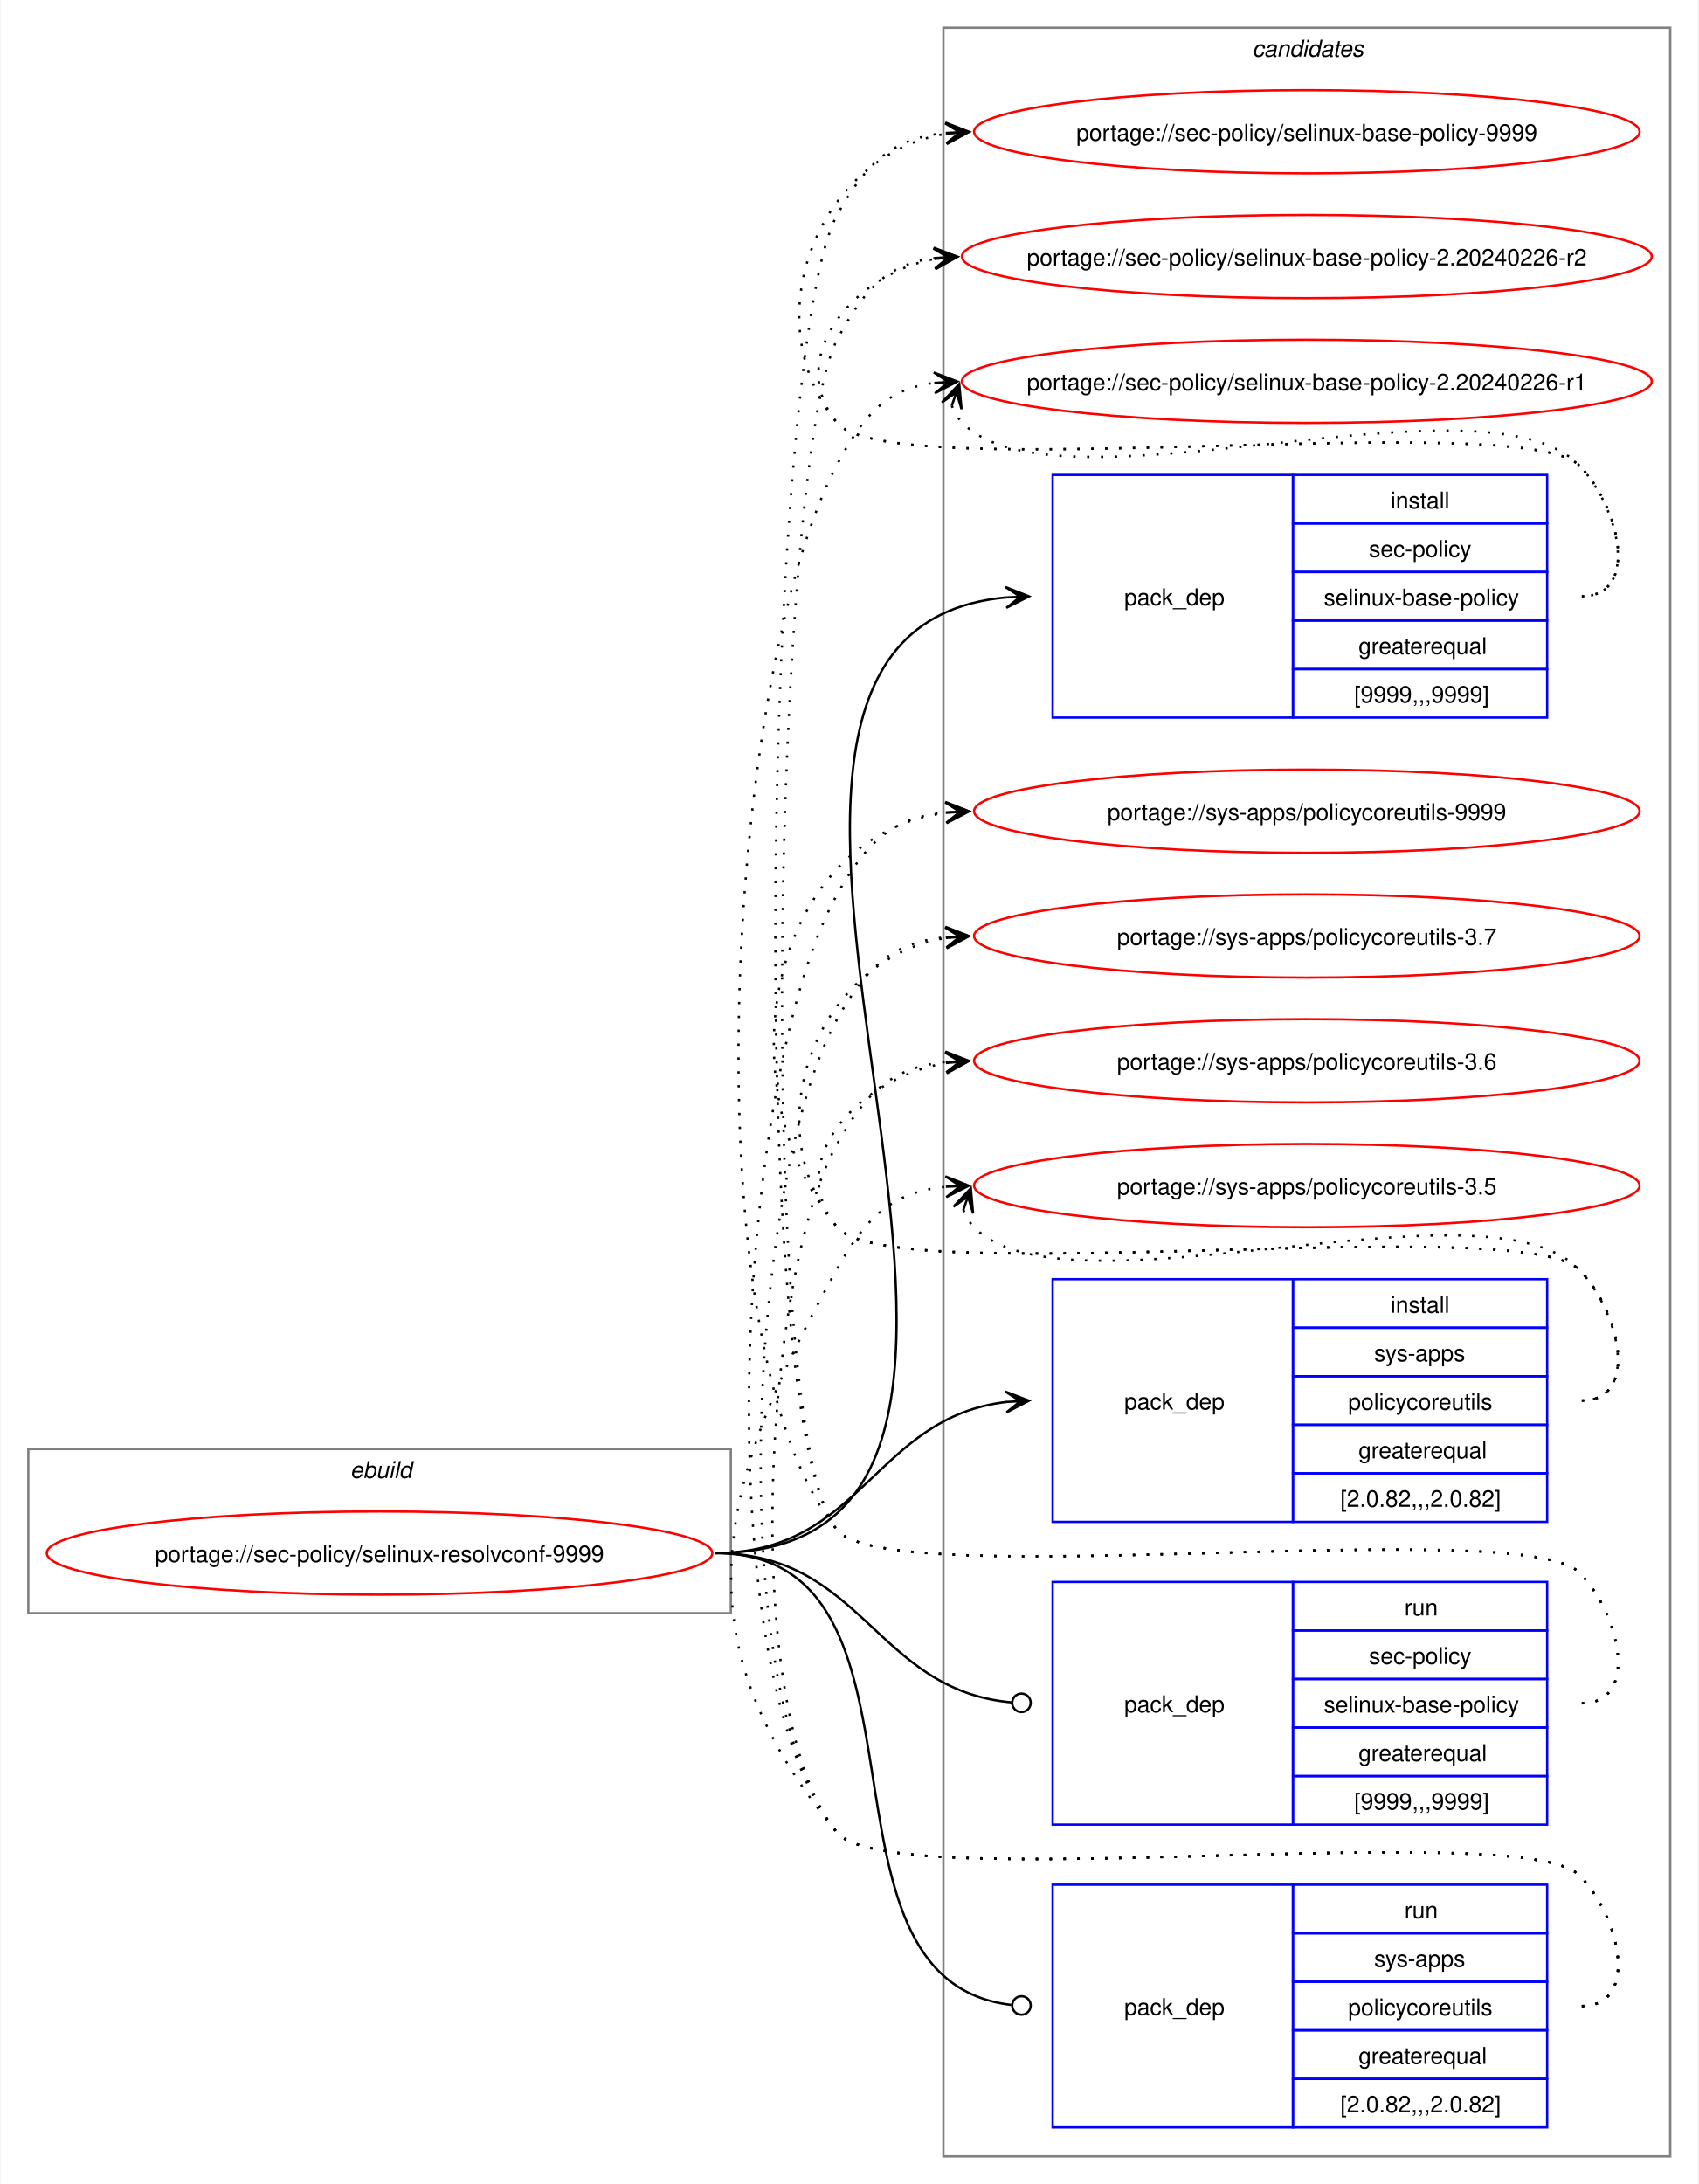
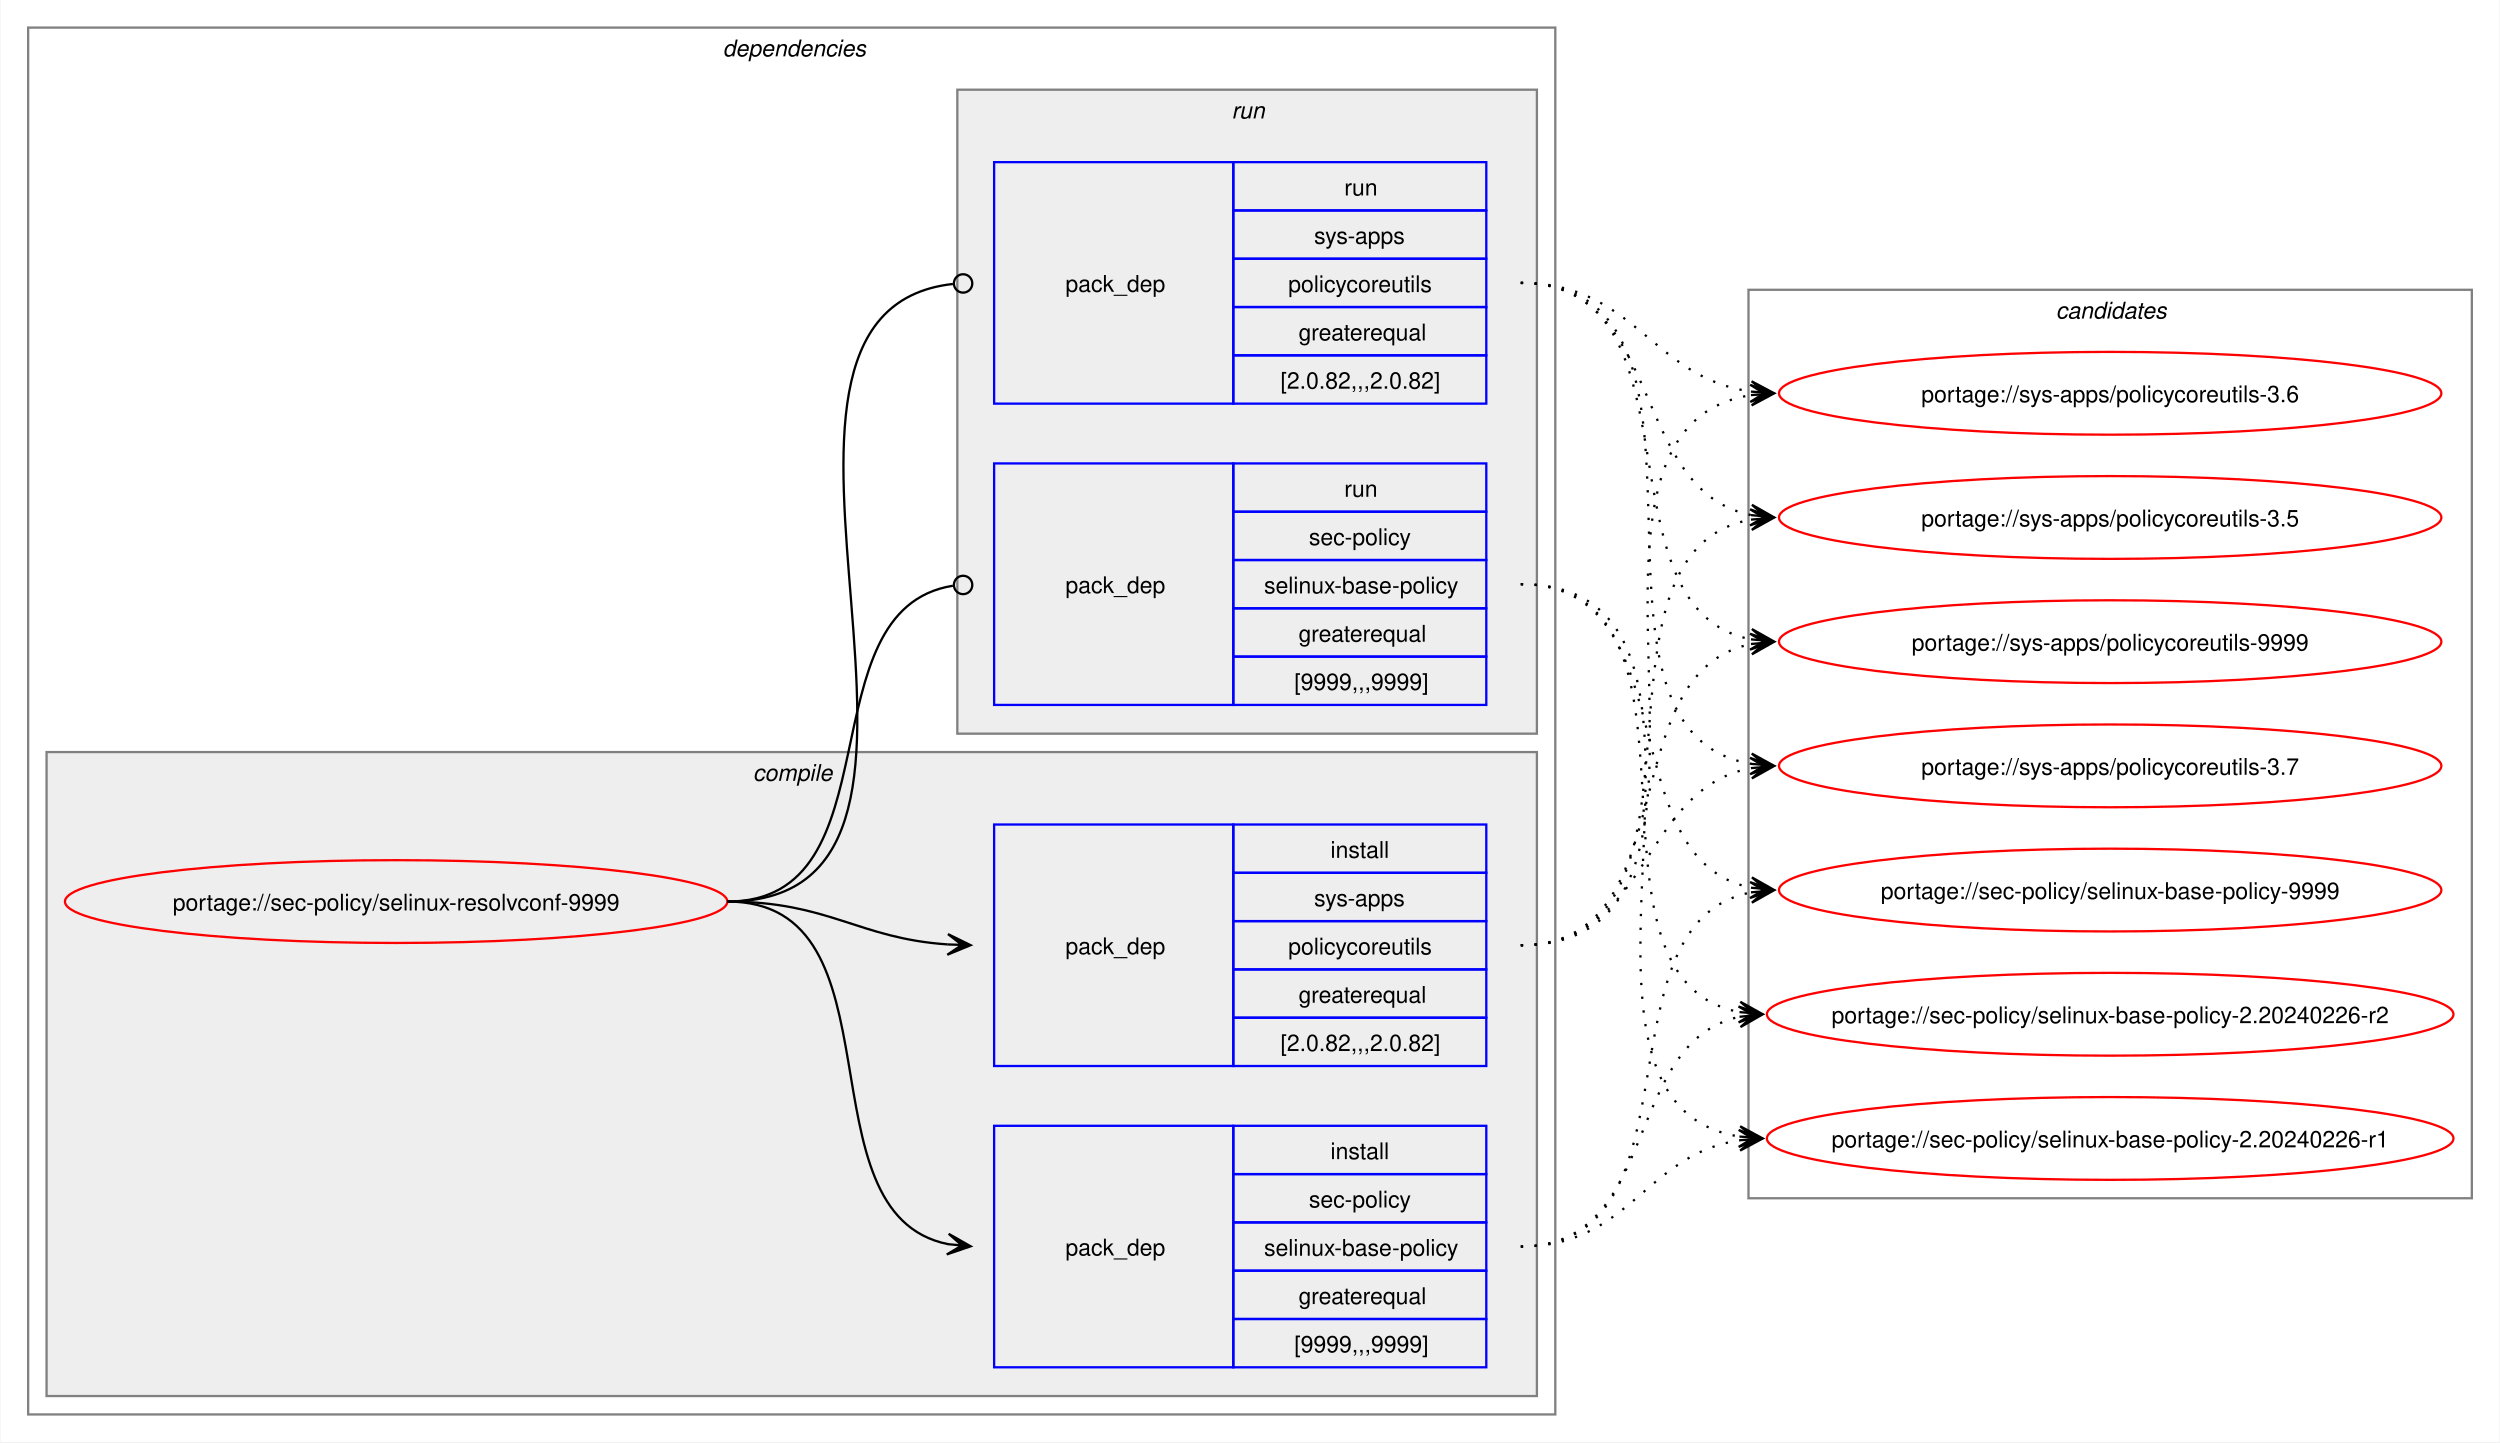
- <svg xmlns="http://www.w3.org/2000/svg" xmlns:xlink="http://www.w3.org/1999/xlink" width="735pt" height="945pt" viewBox="0.00 0.00 734.51 945.00">
-   <g id="graph0" class="graph" transform="scale(1 1) rotate(0) translate(4 941)">
-     <polygon fill="white" stroke="none" points="-4,4 -4,-941 730.51,-941 730.51,4 -4,4" />
+ <svg xmlns="http://www.w3.org/2000/svg" xmlns:xlink="http://www.w3.org/1999/xlink" width="1087pt" height="627pt" viewBox="0.00 0.00 1086.51 627.00">
+   <g id="graph0" class="graph" transform="scale(1 1) rotate(0) translate(4 623)">
+     <polygon fill="white" stroke="none" points="-4,4 -4,-623 1082.51,-623 1082.51,4 -4,4" />
+     <g id="clust2" class="cluster">
+       <polygon fill="none" stroke="gray" points="8,-8 8,-611 672,-611 672,-8 8,-8" />
+       <text text-anchor="start" x="310" y="-598.5" font-family="Helvetica,sans-Serif" font-style="italic" font-size="10.00">dependencies</text>
+     </g>
+     <g id="clust3" class="cluster">
+       <polygon fill="#eeeeee" stroke="gray" points="16,-16 16,-296 664,-296 664,-16 16,-16" />
+       <text text-anchor="start" x="323.12" y="-283.5" font-family="Helvetica,sans-Serif" font-style="italic" font-size="10.00">compile</text>
+     </g>
+     <g id="clust7" class="cluster">
+       <polygon fill="#eeeeee" stroke="gray" points="412,-304 412,-584 664,-584 664,-304 412,-304" />
+       <text text-anchor="start" x="531.25" y="-571.5" font-family="Helvetica,sans-Serif" font-style="italic" font-size="10.00">run</text>
+     </g>
    <g id="clust10" class="cluster">
-       <polygon fill="none" stroke="gray" points="404,-8 404,-929 718.51,-929 718.51,-8 404,-8" />
-       <text text-anchor="start" x="537.63" y="-916.5" font-family="Helvetica,sans-Serif" font-style="italic" font-size="10.00">candidates</text>
-     </g>
-     <g id="clust1" class="cluster">
-       <polygon fill="none" stroke="gray" points="8,-243 8,-314 312,-314 312,-243 8,-243" />
-       <text text-anchor="start" x="147.25" y="-301.5" font-family="Helvetica,sans-Serif" font-style="italic" font-size="10.00">ebuild</text>
+       <polygon fill="none" stroke="gray" points="756,-102 756,-497 1070.51,-497 1070.51,-102 756,-102" />
+       <text text-anchor="start" x="889.63" y="-484.5" font-family="Helvetica,sans-Serif" font-style="italic" font-size="10.00">candidates</text>
    </g>
    <g id="node1" class="node">
      <g id="a_node1">
        <a xlink:href="../sec-policy/selinux-resolvconf-9999.svg" xlink:title="portage://sec-policy/selinux-resolvconf-9999">
-           <ellipse fill="none" stroke="red" cx="160" cy="-269" rx="144" ry="18" />
-           <text text-anchor="middle" x="160" y="-265.12" font-family="Helvetica,sans-Serif" font-size="10.00">portage://sec-policy/selinux-resolvconf-9999</text>
+           <ellipse fill="none" stroke="red" cx="168" cy="-231" rx="144" ry="18" />
+           <text text-anchor="middle" x="168" y="-227.12" font-family="Helvetica,sans-Serif" font-size="10.00">portage://sec-policy/selinux-resolvconf-9999</text>
        </a>
      </g>
    </g>
    <g id="node2" class="node">
-       <polygon fill="none" stroke="blue" points="451.26,-630.5 451.26,-735.5 555.26,-735.5 555.26,-630.5 451.26,-630.5" />
-       <text text-anchor="start" x="482.26" y="-679.12" font-family="Helvetica,sans-Serif" font-size="10.00">pack_dep</text>
-       <polygon fill="none" stroke="blue" points="555.26,-714.5 555.26,-735.5 665.26,-735.5 665.26,-714.5 555.26,-714.5" />
-       <text text-anchor="start" x="597.51" y="-721" font-family="Helvetica,sans-Serif" font-size="10.00">install</text>
-       <polygon fill="none" stroke="blue" points="555.26,-693.5 555.26,-714.5 665.26,-714.5 665.26,-693.5 555.26,-693.5" />
-       <text text-anchor="start" x="588.13" y="-700" font-family="Helvetica,sans-Serif" font-size="10.00">sec-policy</text>
-       <polygon fill="none" stroke="blue" points="555.26,-672.5 555.26,-693.5 665.26,-693.5 665.26,-672.5 555.26,-672.5" />
-       <text text-anchor="start" x="568.63" y="-679" font-family="Helvetica,sans-Serif" font-size="10.00">selinux-base-policy</text>
-       <polygon fill="none" stroke="blue" points="555.26,-651.5 555.26,-672.5 665.26,-672.5 665.26,-651.5 555.26,-651.5" />
-       <text text-anchor="start" x="583.63" y="-658" font-family="Helvetica,sans-Serif" font-size="10.00">greaterequal</text>
-       <polygon fill="none" stroke="blue" points="555.26,-630.5 555.26,-651.5 665.26,-651.5 665.26,-630.5 555.26,-630.5" />
-       <text text-anchor="start" x="581.76" y="-637" font-family="Helvetica,sans-Serif" font-size="10.00">[9999,,,9999]</text>
+       <polygon fill="none" stroke="blue" points="428,-28.5 428,-133.5 532,-133.5 532,-28.5 428,-28.5" />
+       <text text-anchor="start" x="459" y="-77.12" font-family="Helvetica,sans-Serif" font-size="10.00">pack_dep</text>
+       <polygon fill="none" stroke="blue" points="532,-112.5 532,-133.5 642,-133.5 642,-112.5 532,-112.5" />
+       <text text-anchor="start" x="574.25" y="-119" font-family="Helvetica,sans-Serif" font-size="10.00">install</text>
+       <polygon fill="none" stroke="blue" points="532,-91.5 532,-112.5 642,-112.5 642,-91.5 532,-91.5" />
+       <text text-anchor="start" x="564.87" y="-98" font-family="Helvetica,sans-Serif" font-size="10.00">sec-policy</text>
+       <polygon fill="none" stroke="blue" points="532,-70.5 532,-91.5 642,-91.5 642,-70.5 532,-70.5" />
+       <text text-anchor="start" x="545.37" y="-77" font-family="Helvetica,sans-Serif" font-size="10.00">selinux-base-policy</text>
+       <polygon fill="none" stroke="blue" points="532,-49.5 532,-70.5 642,-70.5 642,-49.5 532,-49.5" />
+       <text text-anchor="start" x="560.37" y="-56" font-family="Helvetica,sans-Serif" font-size="10.00">greaterequal</text>
+       <polygon fill="none" stroke="blue" points="532,-28.5 532,-49.5 642,-49.5 642,-28.5 532,-28.5" />
+       <text text-anchor="start" x="558.5" y="-35" font-family="Helvetica,sans-Serif" font-size="10.00">[9999,,,9999]</text>
    </g>
    <g id="edge1" class="edge">
-       <path fill="none" stroke="black" d="M305,-269C494.97,-269 258.26,-666.59 431.14,-682.51" />
-       <polygon fill="black" stroke="black" points="441.04,-682.95 430.85,-687 437.26,-682.78 431.05,-682.5 431.05,-682.5 431.05,-682.5 437.26,-682.78 431.25,-678.01 441.04,-682.95" />
+       <path fill="none" stroke="black" d="M312,-231C389.89,-231 342.32,-95.29 407.96,-82.04" />
+       <polygon fill="black" stroke="black" points="417.79,-81.11 408.25,-86.53 414.02,-81.47 407.83,-82.05 407.83,-82.05 407.83,-82.05 414.02,-81.47 407.41,-77.57 417.79,-81.11" />
    </g>
    <g id="node3" class="node">
-       <polygon fill="none" stroke="blue" points="451.26,-282.5 451.26,-387.5 555.26,-387.5 555.26,-282.5 451.26,-282.5" />
-       <text text-anchor="start" x="482.26" y="-331.12" font-family="Helvetica,sans-Serif" font-size="10.00">pack_dep</text>
-       <polygon fill="none" stroke="blue" points="555.26,-366.5 555.26,-387.5 665.26,-387.5 665.26,-366.5 555.26,-366.5" />
-       <text text-anchor="start" x="597.51" y="-373" font-family="Helvetica,sans-Serif" font-size="10.00">install</text>
-       <polygon fill="none" stroke="blue" points="555.26,-345.5 555.26,-366.5 665.26,-366.5 665.26,-345.5 555.26,-345.5" />
-       <text text-anchor="start" x="590.38" y="-352" font-family="Helvetica,sans-Serif" font-size="10.00">sys-apps</text>
-       <polygon fill="none" stroke="blue" points="555.26,-324.5 555.26,-345.5 665.26,-345.5 665.26,-324.5 555.26,-324.5" />
-       <text text-anchor="start" x="579.13" y="-331" font-family="Helvetica,sans-Serif" font-size="10.00">policycoreutils</text>
-       <polygon fill="none" stroke="blue" points="555.26,-303.5 555.26,-324.5 665.26,-324.5 665.26,-303.5 555.26,-303.5" />
-       <text text-anchor="start" x="583.63" y="-310" font-family="Helvetica,sans-Serif" font-size="10.00">greaterequal</text>
-       <polygon fill="none" stroke="blue" points="555.26,-282.5 555.26,-303.5 665.26,-303.5 665.26,-282.5 555.26,-282.5" />
-       <text text-anchor="start" x="575.76" y="-289" font-family="Helvetica,sans-Serif" font-size="10.00">[2.0.82,,,2.0.82]</text>
+       <polygon fill="none" stroke="blue" points="428,-159.5 428,-264.5 532,-264.5 532,-159.5 428,-159.5" />
+       <text text-anchor="start" x="459" y="-208.12" font-family="Helvetica,sans-Serif" font-size="10.00">pack_dep</text>
+       <polygon fill="none" stroke="blue" points="532,-243.5 532,-264.5 642,-264.5 642,-243.5 532,-243.5" />
+       <text text-anchor="start" x="574.25" y="-250" font-family="Helvetica,sans-Serif" font-size="10.00">install</text>
+       <polygon fill="none" stroke="blue" points="532,-222.5 532,-243.5 642,-243.5 642,-222.5 532,-222.5" />
+       <text text-anchor="start" x="567.12" y="-229" font-family="Helvetica,sans-Serif" font-size="10.00">sys-apps</text>
+       <polygon fill="none" stroke="blue" points="532,-201.5 532,-222.5 642,-222.5 642,-201.5 532,-201.5" />
+       <text text-anchor="start" x="555.87" y="-208" font-family="Helvetica,sans-Serif" font-size="10.00">policycoreutils</text>
+       <polygon fill="none" stroke="blue" points="532,-180.5 532,-201.5 642,-201.5 642,-180.5 532,-180.5" />
+       <text text-anchor="start" x="560.37" y="-187" font-family="Helvetica,sans-Serif" font-size="10.00">greaterequal</text>
+       <polygon fill="none" stroke="blue" points="532,-159.5 532,-180.5 642,-180.5 642,-159.5 532,-159.5" />
+       <text text-anchor="start" x="552.5" y="-166" font-family="Helvetica,sans-Serif" font-size="10.00">[2.0.82,,,2.0.82]</text>
    </g>
    <g id="edge2" class="edge">
-       <path fill="none" stroke="black" d="M305,-269C368.85,-269 374.14,-327.74 431.36,-334.39" />
-       <polygon fill="black" stroke="black" points="441.04,-334.93 430.8,-338.86 437.26,-334.72 431.05,-334.37 431.05,-334.37 431.05,-334.37 437.26,-334.72 431.31,-329.88 441.04,-334.93" />
+       <path fill="none" stroke="black" d="M312,-231C356.34,-231 368.74,-214.99 407.84,-212.36" />
+       <polygon fill="black" stroke="black" points="417.78,-212.04 407.93,-216.86 414,-212.16 407.79,-212.36 407.79,-212.36 407.79,-212.36 414,-212.16 407.64,-207.87 417.78,-212.04" />
    </g>
    <g id="node4" class="node">
-       <polygon fill="none" stroke="blue" points="451.26,-151.5 451.26,-256.5 555.26,-256.5 555.26,-151.5 451.26,-151.5" />
-       <text text-anchor="start" x="482.26" y="-200.12" font-family="Helvetica,sans-Serif" font-size="10.00">pack_dep</text>
-       <polygon fill="none" stroke="blue" points="555.26,-235.5 555.26,-256.5 665.26,-256.5 665.26,-235.5 555.26,-235.5" />
-       <text text-anchor="start" x="603.51" y="-242" font-family="Helvetica,sans-Serif" font-size="10.00">run</text>
-       <polygon fill="none" stroke="blue" points="555.26,-214.5 555.26,-235.5 665.26,-235.5 665.26,-214.5 555.26,-214.5" />
-       <text text-anchor="start" x="588.13" y="-221" font-family="Helvetica,sans-Serif" font-size="10.00">sec-policy</text>
-       <polygon fill="none" stroke="blue" points="555.26,-193.5 555.26,-214.5 665.26,-214.5 665.26,-193.5 555.26,-193.5" />
-       <text text-anchor="start" x="568.63" y="-200" font-family="Helvetica,sans-Serif" font-size="10.00">selinux-base-policy</text>
-       <polygon fill="none" stroke="blue" points="555.26,-172.5 555.26,-193.5 665.26,-193.5 665.26,-172.5 555.26,-172.5" />
-       <text text-anchor="start" x="583.63" y="-179" font-family="Helvetica,sans-Serif" font-size="10.00">greaterequal</text>
-       <polygon fill="none" stroke="blue" points="555.26,-151.5 555.26,-172.5 665.26,-172.5 665.26,-151.5 555.26,-151.5" />
-       <text text-anchor="start" x="581.76" y="-158" font-family="Helvetica,sans-Serif" font-size="10.00">[9999,,,9999]</text>
+       <polygon fill="none" stroke="blue" points="428,-316.5 428,-421.5 532,-421.5 532,-316.5 428,-316.5" />
+       <text text-anchor="start" x="459" y="-365.12" font-family="Helvetica,sans-Serif" font-size="10.00">pack_dep</text>
+       <polygon fill="none" stroke="blue" points="532,-400.5 532,-421.5 642,-421.5 642,-400.5 532,-400.5" />
+       <text text-anchor="start" x="580.25" y="-407" font-family="Helvetica,sans-Serif" font-size="10.00">run</text>
+       <polygon fill="none" stroke="blue" points="532,-379.5 532,-400.5 642,-400.5 642,-379.5 532,-379.5" />
+       <text text-anchor="start" x="564.87" y="-386" font-family="Helvetica,sans-Serif" font-size="10.00">sec-policy</text>
+       <polygon fill="none" stroke="blue" points="532,-358.5 532,-379.5 642,-379.5 642,-358.5 532,-358.5" />
+       <text text-anchor="start" x="545.37" y="-365" font-family="Helvetica,sans-Serif" font-size="10.00">selinux-base-policy</text>
+       <polygon fill="none" stroke="blue" points="532,-337.5 532,-358.5 642,-358.5 642,-337.5 532,-337.5" />
+       <text text-anchor="start" x="560.37" y="-344" font-family="Helvetica,sans-Serif" font-size="10.00">greaterequal</text>
+       <polygon fill="none" stroke="blue" points="532,-316.5 532,-337.5 642,-337.5 642,-316.5 532,-316.5" />
+       <text text-anchor="start" x="558.5" y="-323" font-family="Helvetica,sans-Serif" font-size="10.00">[9999,,,9999]</text>
    </g>
    <g id="edge3" class="edge">
-       <path fill="none" stroke="black" d="M305,-269C369.47,-269 374.42,-209.71 433.54,-204.38" />
-       <ellipse fill="none" stroke="black" cx="437.76" cy="-204.2" rx="4" ry="4" />
+       <path fill="none" stroke="black" d="M312,-231C386.43,-231 345.13,-357.91 410.07,-368.32" />
+       <ellipse fill="none" stroke="black" cx="414.51" cy="-368.66" rx="4" ry="4" />
    </g>
    <g id="node5" class="node">
-       <polygon fill="none" stroke="blue" points="451.26,-20.5 451.26,-125.5 555.26,-125.5 555.26,-20.5 451.26,-20.5" />
-       <text text-anchor="start" x="482.26" y="-69.12" font-family="Helvetica,sans-Serif" font-size="10.00">pack_dep</text>
-       <polygon fill="none" stroke="blue" points="555.26,-104.5 555.26,-125.5 665.26,-125.5 665.26,-104.5 555.26,-104.5" />
-       <text text-anchor="start" x="603.51" y="-111" font-family="Helvetica,sans-Serif" font-size="10.00">run</text>
-       <polygon fill="none" stroke="blue" points="555.26,-83.5 555.26,-104.5 665.26,-104.5 665.26,-83.5 555.26,-83.5" />
-       <text text-anchor="start" x="590.38" y="-90" font-family="Helvetica,sans-Serif" font-size="10.00">sys-apps</text>
-       <polygon fill="none" stroke="blue" points="555.26,-62.5 555.26,-83.5 665.26,-83.5 665.26,-62.5 555.26,-62.5" />
-       <text text-anchor="start" x="579.13" y="-69" font-family="Helvetica,sans-Serif" font-size="10.00">policycoreutils</text>
-       <polygon fill="none" stroke="blue" points="555.26,-41.5 555.26,-62.5 665.26,-62.5 665.26,-41.5 555.26,-41.5" />
-       <text text-anchor="start" x="583.63" y="-48" font-family="Helvetica,sans-Serif" font-size="10.00">greaterequal</text>
-       <polygon fill="none" stroke="blue" points="555.26,-20.5 555.26,-41.5 665.26,-41.5 665.26,-20.5 555.26,-20.5" />
-       <text text-anchor="start" x="575.76" y="-27" font-family="Helvetica,sans-Serif" font-size="10.00">[2.0.82,,,2.0.82]</text>
+       <polygon fill="none" stroke="blue" points="428,-447.5 428,-552.5 532,-552.5 532,-447.5 428,-447.5" />
+       <text text-anchor="start" x="459" y="-496.12" font-family="Helvetica,sans-Serif" font-size="10.00">pack_dep</text>
+       <polygon fill="none" stroke="blue" points="532,-531.5 532,-552.5 642,-552.5 642,-531.5 532,-531.5" />
+       <text text-anchor="start" x="580.25" y="-538" font-family="Helvetica,sans-Serif" font-size="10.00">run</text>
+       <polygon fill="none" stroke="blue" points="532,-510.5 532,-531.5 642,-531.5 642,-510.5 532,-510.5" />
+       <text text-anchor="start" x="567.12" y="-517" font-family="Helvetica,sans-Serif" font-size="10.00">sys-apps</text>
+       <polygon fill="none" stroke="blue" points="532,-489.5 532,-510.5 642,-510.5 642,-489.5 532,-489.5" />
+       <text text-anchor="start" x="555.87" y="-496" font-family="Helvetica,sans-Serif" font-size="10.00">policycoreutils</text>
+       <polygon fill="none" stroke="blue" points="532,-468.5 532,-489.5 642,-489.5 642,-468.5 532,-468.5" />
+       <text text-anchor="start" x="560.37" y="-475" font-family="Helvetica,sans-Serif" font-size="10.00">greaterequal</text>
+       <polygon fill="none" stroke="blue" points="532,-447.5 532,-468.5 642,-468.5 642,-447.5 532,-447.5" />
+       <text text-anchor="start" x="552.5" y="-454" font-family="Helvetica,sans-Serif" font-size="10.00">[2.0.82,,,2.0.82]</text>
    </g>
    <g id="edge4" class="edge">
-       <path fill="none" stroke="black" d="M305,-269C408.23,-269 340.17,-84.32 433.37,-73.49" />
-       <ellipse fill="none" stroke="black" cx="437.76" cy="-73.25" rx="4" ry="4" />
+       <path fill="none" stroke="black" d="M312,-231C437.53,-231 297.51,-487.03 410.07,-499.53" />
+       <ellipse fill="none" stroke="black" cx="414.51" cy="-499.76" rx="4" ry="4" />
    </g>
    <g id="node6" class="node">
      <g id="a_node6">
        <a xlink:href="../sec-policy/selinux-base-policy-9999.svg" xlink:title="portage://sec-policy/selinux-base-policy-9999">
-           <ellipse fill="none" stroke="red" cx="561.26" cy="-884" rx="144" ry="18" />
-           <text text-anchor="middle" x="561.26" y="-880.12" font-family="Helvetica,sans-Serif" font-size="10.00">portage://sec-policy/selinux-base-policy-9999</text>
+           <ellipse fill="none" stroke="red" cx="913.26" cy="-236" rx="144" ry="18" />
+           <text text-anchor="middle" x="913.26" y="-232.12" font-family="Helvetica,sans-Serif" font-size="10.00">portage://sec-policy/selinux-base-policy-9999</text>
        </a>
      </g>
    </g>
    <g id="edge5" class="edge">
-       <path fill="none" stroke="black" stroke-dasharray="1,5" d="M680.26,-683C705.37,-683 696.86,-721.59 679.26,-739.5 654.19,-764.99 380.73,-730.4 358,-758 321.16,-802.75 350.5,-874.62 405.34,-883.16" />
-       <polygon fill="black" stroke="black" points="415.04,-883.91 404.73,-887.63 411.27,-883.62 405.07,-883.14 405.07,-883.14 405.07,-883.14 411.27,-883.62 405.41,-878.65 415.04,-883.91" />
+       <path fill="none" stroke="black" stroke-dasharray="1,5" d="M657,-81C737.82,-81 688.61,-221.81 757.24,-235.01" />
+       <polygon fill="black" stroke="black" points="767.04,-235.89 756.68,-239.48 763.28,-235.55 757.08,-235 757.08,-235 757.08,-235 763.28,-235.55 757.48,-230.51 767.04,-235.89" />
    </g>
    <g id="node7" class="node">
      <g id="a_node7">
        <a xlink:href="../sec-policy/selinux-base-policy-2.20240226-r2.svg" xlink:title="portage://sec-policy/selinux-base-policy-2.20240226-r2">
-           <ellipse fill="none" stroke="red" cx="561.26" cy="-830" rx="149.26" ry="18" />
-           <text text-anchor="middle" x="561.26" y="-826.12" font-family="Helvetica,sans-Serif" font-size="10.00">portage://sec-policy/selinux-base-policy-2.20240226-r2</text>
+           <ellipse fill="none" stroke="red" cx="913.26" cy="-182" rx="149.26" ry="18" />
+           <text text-anchor="middle" x="913.26" y="-178.12" font-family="Helvetica,sans-Serif" font-size="10.00">portage://sec-policy/selinux-base-policy-2.20240226-r2</text>
        </a>
      </g>
    </g>
    <g id="edge6" class="edge">
-       <path fill="none" stroke="black" stroke-dasharray="1,5" d="M680.26,-683C705.37,-683 696.86,-721.59 679.26,-739.5 654.19,-764.99 380.73,-730.4 358,-758 335.07,-785.85 364.75,-822.35 400.14,-828.95" />
-       <polygon fill="black" stroke="black" points="410.04,-829.89 399.66,-833.43 406.28,-829.53 400.09,-828.95 400.09,-828.95 400.09,-828.95 406.28,-829.53 400.51,-824.47 410.04,-829.89" />
+       <path fill="none" stroke="black" stroke-dasharray="1,5" d="M657,-81C718.21,-81 700.69,-170.14 752.36,-180.93" />
+       <polygon fill="black" stroke="black" points="762.04,-181.88 751.65,-185.39 758.28,-181.51 752.09,-180.91 752.09,-180.91 752.09,-180.91 758.28,-181.51 752.53,-176.43 762.04,-181.88" />
    </g>
    <g id="node8" class="node">
      <g id="a_node8">
        <a xlink:href="../sec-policy/selinux-base-policy-2.20240226-r1.svg" xlink:title="portage://sec-policy/selinux-base-policy-2.20240226-r1">
-           <ellipse fill="none" stroke="red" cx="561.26" cy="-776" rx="149.26" ry="18" />
-           <text text-anchor="middle" x="561.26" y="-772.12" font-family="Helvetica,sans-Serif" font-size="10.00">portage://sec-policy/selinux-base-policy-2.20240226-r1</text>
+           <ellipse fill="none" stroke="red" cx="913.26" cy="-128" rx="149.26" ry="18" />
+           <text text-anchor="middle" x="913.26" y="-124.12" font-family="Helvetica,sans-Serif" font-size="10.00">portage://sec-policy/selinux-base-policy-2.20240226-r1</text>
        </a>
      </g>
    </g>
    <g id="edge7" class="edge">
-       <path fill="none" stroke="black" stroke-dasharray="1,5" d="M407.62,-765.45C408.65,-762.7 410.32,-759.96 412.26,-758 454.02,-715.66 638.3,-782.62 679.26,-739.5 696.55,-721.29 705.37,-683 680.26,-683" />
-       <polygon fill="black" stroke="black" points="410.86,-774.85 403.34,-766.86 409.63,-771.27 407.6,-765.39 407.6,-765.39 407.6,-765.39 409.63,-771.27 411.85,-763.93 410.86,-774.85" />
+       <path fill="none" stroke="black" stroke-dasharray="1,5" d="M657,-81C704.7,-81 710.88,-121.11 752.26,-127.22" />
+       <polygon fill="black" stroke="black" points="762.04,-127.91 751.75,-131.7 758.27,-127.65 752.06,-127.21 752.06,-127.21 752.06,-127.21 758.27,-127.65 752.38,-122.72 762.04,-127.91" />
    </g>
    <g id="node9" class="node">
      <g id="a_node9">
        <a xlink:href="../sys-apps/policycoreutils-9999.svg" xlink:title="portage://sys-apps/policycoreutils-9999">
-           <ellipse fill="none" stroke="red" cx="561.26" cy="-590" rx="144" ry="18" />
-           <text text-anchor="middle" x="561.26" y="-586.12" font-family="Helvetica,sans-Serif" font-size="10.00">portage://sys-apps/policycoreutils-9999</text>
+           <ellipse fill="none" stroke="red" cx="913.26" cy="-344" rx="144" ry="18" />
+           <text text-anchor="middle" x="913.26" y="-340.12" font-family="Helvetica,sans-Serif" font-size="10.00">portage://sys-apps/policycoreutils-9999</text>
        </a>
      </g>
    </g>
    <g id="edge8" class="edge">
-       <path fill="none" stroke="black" stroke-dasharray="1,5" d="M680.26,-335C705.37,-335 696.86,-373.59 679.26,-391.5 654.19,-416.99 380.73,-382.4 358,-410 306.96,-472 329.85,-579.76 405.27,-589.32" />
-       <polygon fill="black" stroke="black" points="415.04,-589.92 404.78,-593.8 411.27,-589.69 405.06,-589.31 405.06,-589.31 405.06,-589.31 411.27,-589.69 405.34,-584.81 415.04,-589.92" />
+       <path fill="none" stroke="black" stroke-dasharray="1,5" d="M657,-212C729.83,-212 695.51,-330.93 757.46,-343.01" />
+       <polygon fill="black" stroke="black" points="767.04,-343.89 756.67,-347.46 763.28,-343.55 757.08,-342.98 757.08,-342.98 757.08,-342.98 763.28,-343.55 757.49,-338.5 767.04,-343.89" />
    </g>
    <g id="node10" class="node">
      <g id="a_node10">
        <a xlink:href="../sys-apps/policycoreutils-3.7.svg" xlink:title="portage://sys-apps/policycoreutils-3.7">
-           <ellipse fill="none" stroke="red" cx="561.26" cy="-536" rx="144" ry="18" />
-           <text text-anchor="middle" x="561.26" y="-532.12" font-family="Helvetica,sans-Serif" font-size="10.00">portage://sys-apps/policycoreutils-3.7</text>
+           <ellipse fill="none" stroke="red" cx="913.26" cy="-290" rx="144" ry="18" />
+           <text text-anchor="middle" x="913.26" y="-286.12" font-family="Helvetica,sans-Serif" font-size="10.00">portage://sys-apps/policycoreutils-3.7</text>
        </a>
      </g>
    </g>
    <g id="edge9" class="edge">
-       <path fill="none" stroke="black" stroke-dasharray="1,5" d="M680.26,-335C705.37,-335 696.86,-373.59 679.26,-391.5 654.19,-416.99 380.73,-382.4 358,-410 321.16,-454.75 350.5,-526.62 405.34,-535.16" />
-       <polygon fill="black" stroke="black" points="415.04,-535.91 404.73,-539.63 411.27,-535.62 405.07,-535.14 405.07,-535.14 405.07,-535.14 411.27,-535.62 405.41,-530.65 415.04,-535.91" />
+       <path fill="none" stroke="black" stroke-dasharray="1,5" d="M657,-212C713.38,-212 708.82,-279.98 757.11,-289.01" />
+       <polygon fill="black" stroke="black" points="767.04,-289.89 756.68,-293.49 763.27,-289.56 757.08,-289.01 757.08,-289.01 757.08,-289.01 763.27,-289.56 757.48,-284.53 767.04,-289.89" />
    </g>
    <g id="node11" class="node">
      <g id="a_node11">
        <a xlink:href="../sys-apps/policycoreutils-3.6.svg" xlink:title="portage://sys-apps/policycoreutils-3.6">
-           <ellipse fill="none" stroke="red" cx="561.26" cy="-482" rx="144" ry="18" />
-           <text text-anchor="middle" x="561.26" y="-478.12" font-family="Helvetica,sans-Serif" font-size="10.00">portage://sys-apps/policycoreutils-3.6</text>
+           <ellipse fill="none" stroke="red" cx="913.26" cy="-452" rx="144" ry="18" />
+           <text text-anchor="middle" x="913.26" y="-448.12" font-family="Helvetica,sans-Serif" font-size="10.00">portage://sys-apps/policycoreutils-3.6</text>
        </a>
      </g>
    </g>
    <g id="edge10" class="edge">
-       <path fill="none" stroke="black" stroke-dasharray="1,5" d="M680.26,-335C705.37,-335 696.86,-373.59 679.26,-391.5 654.19,-416.99 380.73,-382.4 358,-410 334.19,-438.92 367.88,-474.84 405.16,-481.06" />
-       <polygon fill="black" stroke="black" points="415.04,-481.9 404.7,-485.54 411.27,-481.58 405.08,-481.05 405.08,-481.05 405.08,-481.05 411.27,-481.58 405.46,-476.57 415.04,-481.9" />
+       <path fill="none" stroke="black" stroke-dasharray="1,5" d="M657,-212C770.67,-212 658.65,-436.33 757.33,-451.22" />
+       <polygon fill="black" stroke="black" points="767.04,-451.91 756.75,-455.69 763.27,-451.65 757.07,-451.21 757.07,-451.21 757.07,-451.21 763.27,-451.65 757.38,-446.72 767.04,-451.91" />
    </g>
    <g id="node12" class="node">
      <g id="a_node12">
        <a xlink:href="../sys-apps/policycoreutils-3.5.svg" xlink:title="portage://sys-apps/policycoreutils-3.5">
-           <ellipse fill="none" stroke="red" cx="561.26" cy="-428" rx="144" ry="18" />
-           <text text-anchor="middle" x="561.26" y="-424.12" font-family="Helvetica,sans-Serif" font-size="10.00">portage://sys-apps/policycoreutils-3.5</text>
+           <ellipse fill="none" stroke="red" cx="913.26" cy="-398" rx="144" ry="18" />
+           <text text-anchor="middle" x="913.26" y="-394.12" font-family="Helvetica,sans-Serif" font-size="10.00">portage://sys-apps/policycoreutils-3.5</text>
        </a>
      </g>
    </g>
    <g id="edge11" class="edge">
-       <path fill="none" stroke="black" stroke-dasharray="1,5" d="M412.62,-417.45C413.65,-414.7 415.32,-411.96 417.26,-410 458.22,-368.42 639.09,-433.85 679.26,-391.5 696.54,-373.28 705.37,-335 680.26,-335" />
-       <polygon fill="black" stroke="black" points="415.86,-426.85 408.35,-418.86 414.63,-423.27 412.6,-417.39 412.6,-417.39 412.6,-417.39 414.63,-423.27 416.85,-415.93 415.86,-426.85" />
+       <path fill="none" stroke="black" stroke-dasharray="1,5" d="M657,-212C749.38,-212 678.31,-383.06 757.28,-397.09" />
+       <polygon fill="black" stroke="black" points="767.04,-397.9 756.7,-401.55 763.27,-397.59 757.08,-397.07 757.08,-397.07 757.08,-397.07 763.27,-397.59 757.45,-392.59 767.04,-397.9" />
    </g>
    <g id="edge12" class="edge">
-       <path fill="none" stroke="black" stroke-dasharray="1,5" d="M680.26,-204C705.37,-204 696.86,-242.59 679.26,-260.5 654.19,-285.99 380.73,-251.4 358,-279 317.82,-327.81 327.21,-792.78 358,-848 370.91,-871.16 382.44,-881.29 405.31,-883.51" />
-       <polygon fill="black" stroke="black" points="415.04,-883.95 404.85,-888 411.26,-883.78 405.05,-883.5 405.05,-883.5 405.05,-883.5 411.26,-883.78 405.25,-879.01 415.04,-883.95" />
+       <path fill="none" stroke="black" stroke-dasharray="1,5" d="M657,-369C730.15,-369 695.24,-249.16 757.41,-236.99" />
+       <polygon fill="black" stroke="black" points="767.04,-236.11 757.49,-241.51 763.28,-236.46 757.08,-237.02 757.08,-237.02 757.08,-237.02 763.28,-236.46 756.67,-232.54 767.04,-236.11" />
    </g>
    <g id="edge13" class="edge">
-       <path fill="none" stroke="black" stroke-dasharray="1,5" d="M680.26,-204C705.37,-204 696.86,-242.59 679.26,-260.5 654.19,-285.99 380.73,-251.4 358,-279 321.63,-323.18 331.16,-743.46 358,-794 369.52,-815.68 379.47,-826.69 400.17,-829.35" />
-       <polygon fill="black" stroke="black" points="410.04,-829.93 399.79,-833.84 406.26,-829.71 400.06,-829.34 400.06,-829.34 400.06,-829.34 406.26,-829.71 400.32,-824.85 410.04,-829.93" />
+       <path fill="none" stroke="black" stroke-dasharray="1,5" d="M657,-369C748.67,-369 674.33,-197.03 752.38,-182.92" />
+       <polygon fill="black" stroke="black" points="762.04,-182.1 752.46,-187.43 758.27,-182.42 752.08,-182.94 752.08,-182.94 752.08,-182.94 758.27,-182.42 751.7,-178.46 762.04,-182.1" />
    </g>
    <g id="edge14" class="edge">
-       <path fill="none" stroke="black" stroke-dasharray="1,5" d="M680.26,-204C705.37,-204 696.86,-242.59 679.26,-260.5 654.19,-285.99 380.73,-251.4 358,-279 292.89,-358.09 309.95,-649.52 358,-740 369.52,-761.68 379.47,-772.69 400.17,-775.35" />
-       <polygon fill="black" stroke="black" points="410.04,-775.93 399.79,-779.84 406.26,-775.71 400.06,-775.34 400.06,-775.34 400.06,-775.34 406.26,-775.71 400.32,-770.85 410.04,-775.93" />
+       <path fill="none" stroke="black" stroke-dasharray="1,5" d="M657,-369C770.06,-369 654.65,-144.19 752.09,-128.83" />
+       <polygon fill="black" stroke="black" points="762.04,-128.09 752.4,-133.31 758.27,-128.37 752.07,-128.83 752.07,-128.83 752.07,-128.83 758.27,-128.37 751.74,-124.34 762.04,-128.09" />
    </g>
    <g id="edge15" class="edge">
-       <path fill="none" stroke="black" stroke-dasharray="1,5" d="M680.26,-73C705.37,-73 696.86,-111.59 679.26,-129.5 654.19,-154.99 380.73,-120.4 358,-148 300.65,-217.65 314.06,-475.2 358,-554 370.91,-577.16 382.44,-587.29 405.31,-589.51" />
-       <polygon fill="black" stroke="black" points="415.04,-589.95 404.85,-594 411.26,-589.78 405.05,-589.5 405.05,-589.5 405.05,-589.5 411.26,-589.78 405.25,-585.01 415.04,-589.95" />
+       <path fill="none" stroke="black" stroke-dasharray="1,5" d="M657,-500C738.17,-500 688.32,-358.28 757.2,-345" />
+       <polygon fill="black" stroke="black" points="767.04,-344.11 757.49,-349.49 763.28,-344.45 757.08,-345.01 757.08,-345.01 757.08,-345.01 763.28,-344.45 756.68,-340.53 767.04,-344.11" />
    </g>
    <g id="edge16" class="edge">
-       <path fill="none" stroke="black" stroke-dasharray="1,5" d="M680.26,-73C705.37,-73 696.86,-111.59 679.26,-129.5 654.19,-154.99 380.73,-120.4 358,-148 308.28,-208.39 319.91,-431.68 358,-500 370.91,-523.16 382.44,-533.29 405.31,-535.51" />
-       <polygon fill="black" stroke="black" points="415.04,-535.95 404.85,-540 411.26,-535.78 405.05,-535.5 405.05,-535.5 405.05,-535.5 411.26,-535.78 405.25,-531.01 415.04,-535.95" />
+       <path fill="none" stroke="black" stroke-dasharray="1,5" d="M657,-500C758.7,-500 669.77,-305.3 757.33,-290.85" />
+       <polygon fill="black" stroke="black" points="767.04,-290.09 757.42,-295.35 763.27,-290.39 757.07,-290.87 757.07,-290.87 757.07,-290.87 763.27,-290.39 756.72,-286.38 767.04,-290.09" />
    </g>
    <g id="edge17" class="edge">
-       <path fill="none" stroke="black" stroke-dasharray="1,5" d="M680.26,-73C705.37,-73 696.86,-111.59 679.26,-129.5 654.19,-154.99 380.73,-120.4 358,-148 315.91,-199.12 325.75,-388.16 358,-446 370.91,-469.16 382.44,-479.29 405.31,-481.51" />
-       <polygon fill="black" stroke="black" points="415.04,-481.95 404.85,-486 411.26,-481.78 405.05,-481.5 405.05,-481.5 405.05,-481.5 411.26,-481.78 405.25,-477.01 415.04,-481.95" />
+       <path fill="none" stroke="black" stroke-dasharray="1,5" d="M657,-500C706.96,-500 713.63,-458.69 757.33,-452.72" />
+       <polygon fill="black" stroke="black" points="767.04,-452.08 757.36,-457.22 763.27,-452.33 757.06,-452.73 757.06,-452.73 757.06,-452.73 763.27,-452.33 756.77,-448.24 767.04,-452.08" />
    </g>
    <g id="edge18" class="edge">
-       <path fill="none" stroke="black" stroke-dasharray="1,5" d="M680.26,-73C705.37,-73 696.86,-111.59 679.26,-129.5 654.19,-154.99 380.73,-120.4 358,-148 289.07,-231.72 305.19,-297.28 358,-392 370.91,-415.16 382.44,-425.29 405.31,-427.51" />
-       <polygon fill="black" stroke="black" points="415.04,-427.95 404.85,-432 411.26,-427.78 405.05,-427.5 405.05,-427.5 405.05,-427.5 411.26,-427.78 405.25,-423.01 415.04,-427.95" />
+       <path fill="none" stroke="black" stroke-dasharray="1,5" d="M657,-500C720.15,-500 703.55,-409.6 757.35,-399.01" />
+       <polygon fill="black" stroke="black" points="767.04,-398.11 757.5,-403.52 763.28,-398.46 757.08,-399.03 757.08,-399.03 757.08,-399.03 763.28,-398.46 756.67,-394.55 767.04,-398.11" />
    </g>
  </g>
</svg>
